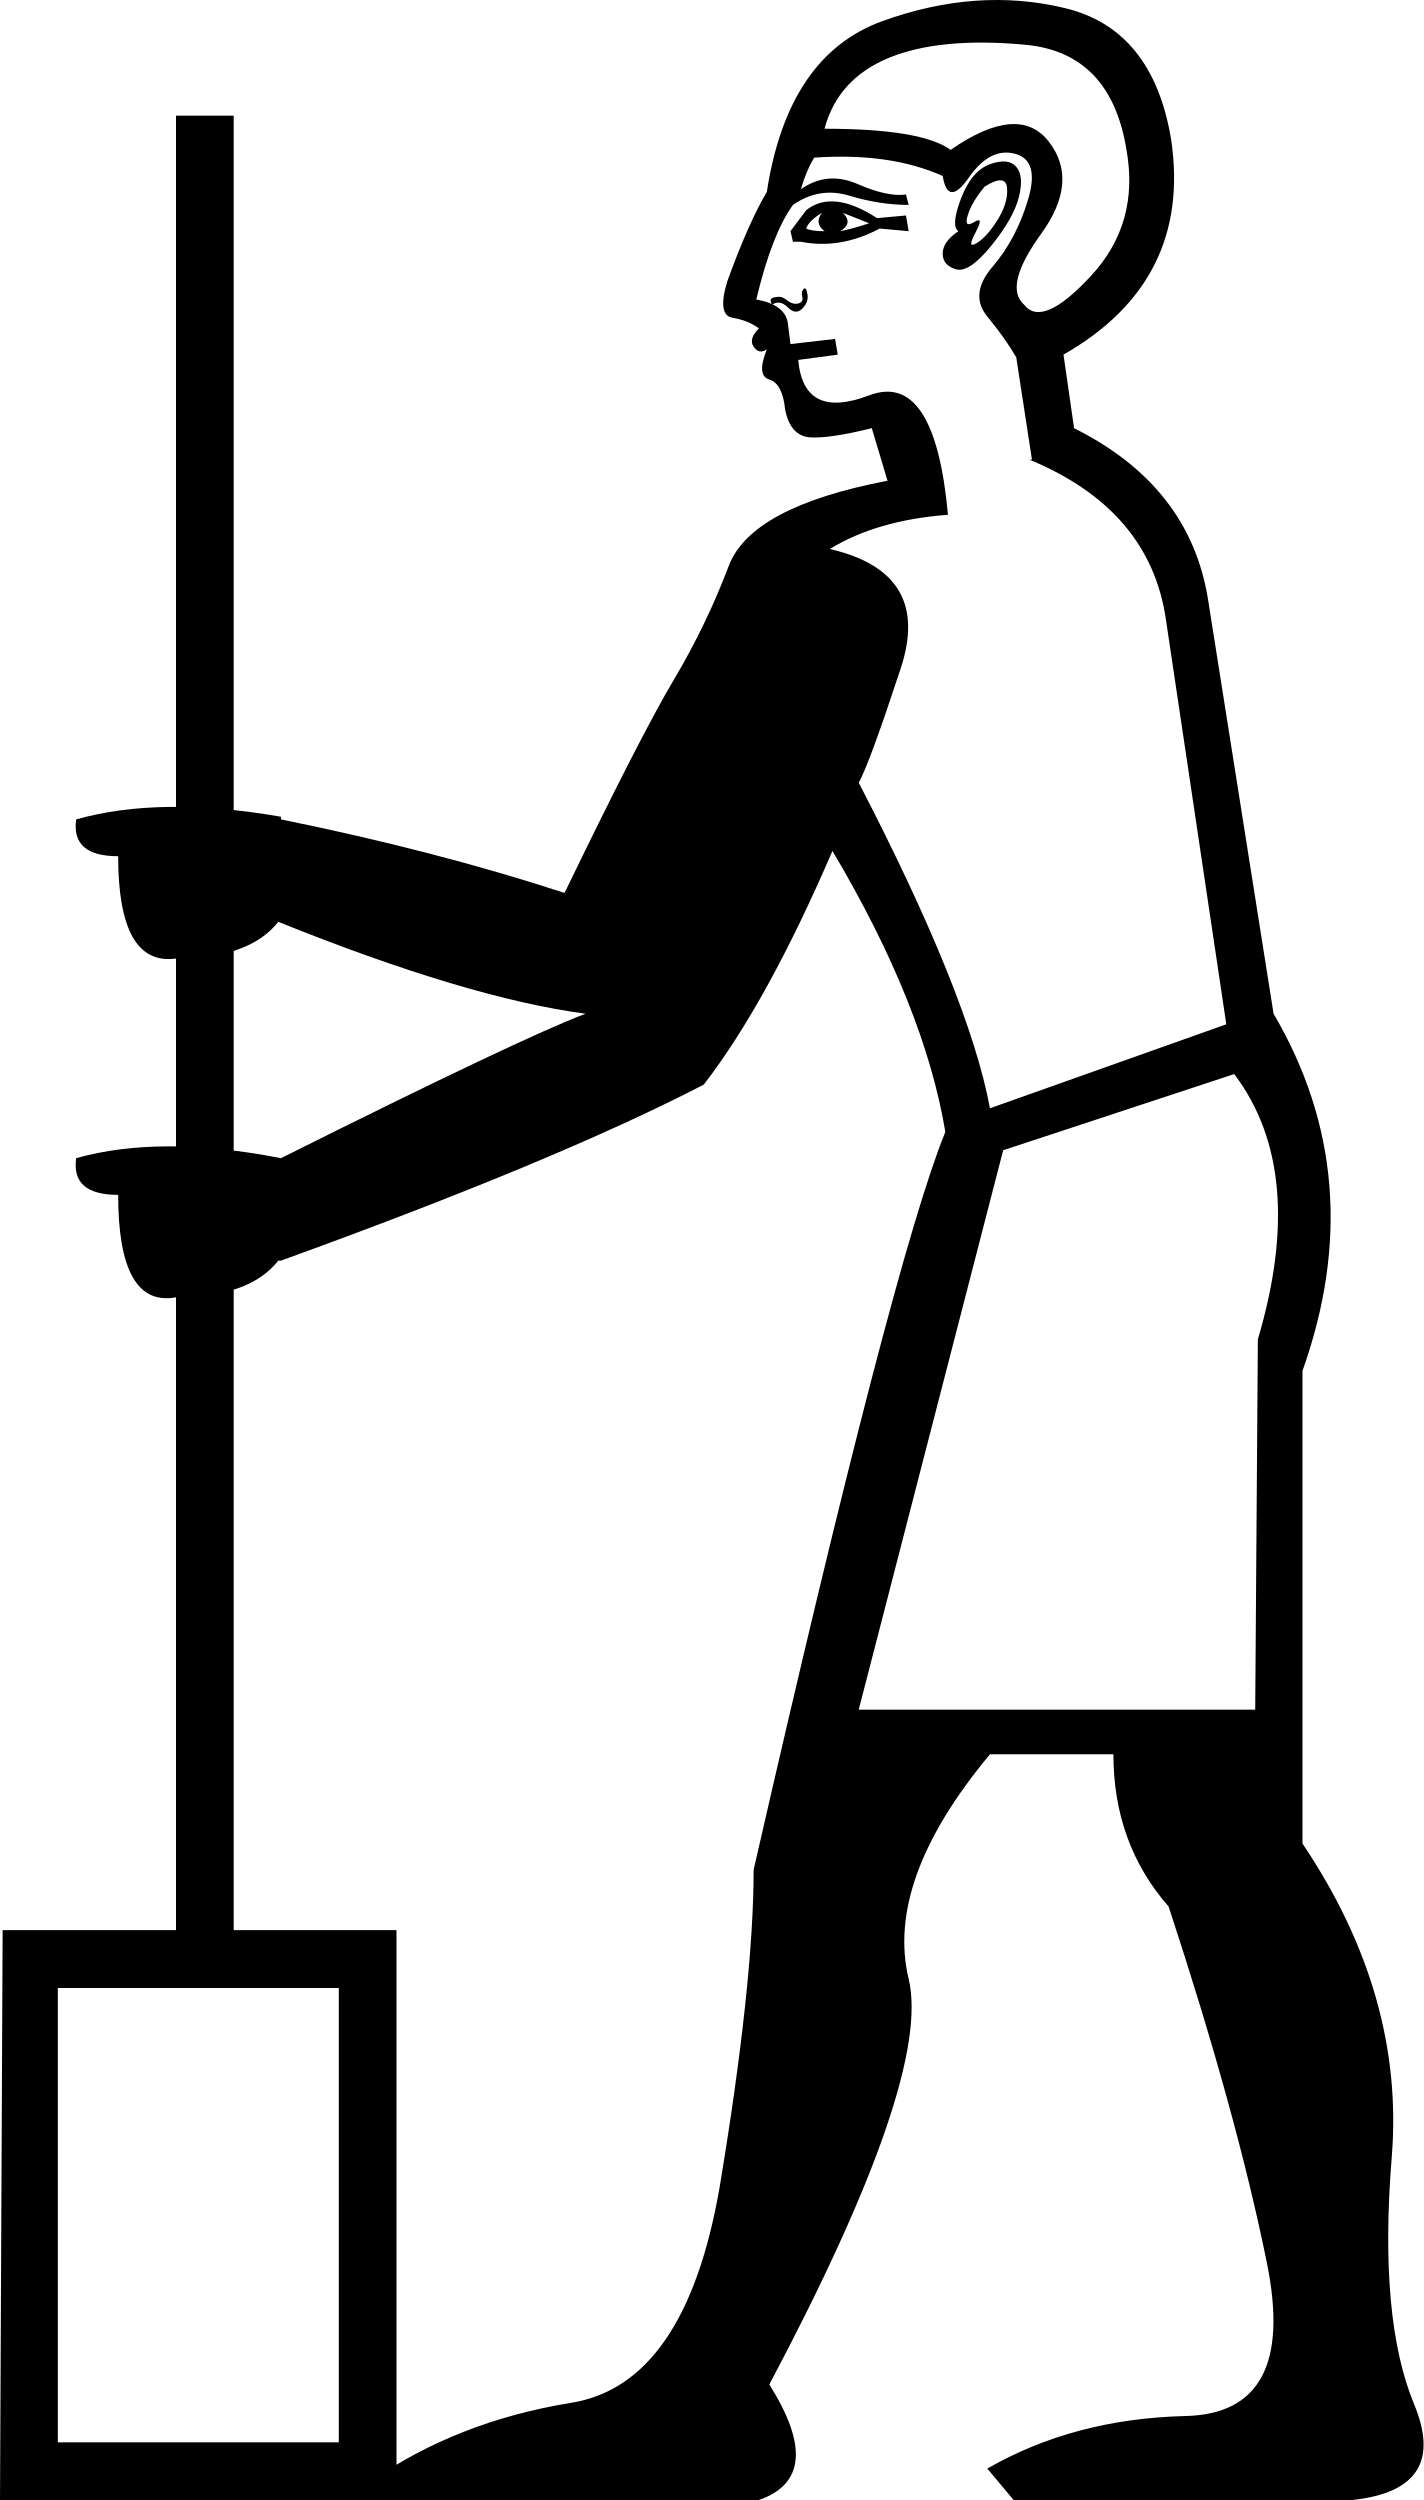
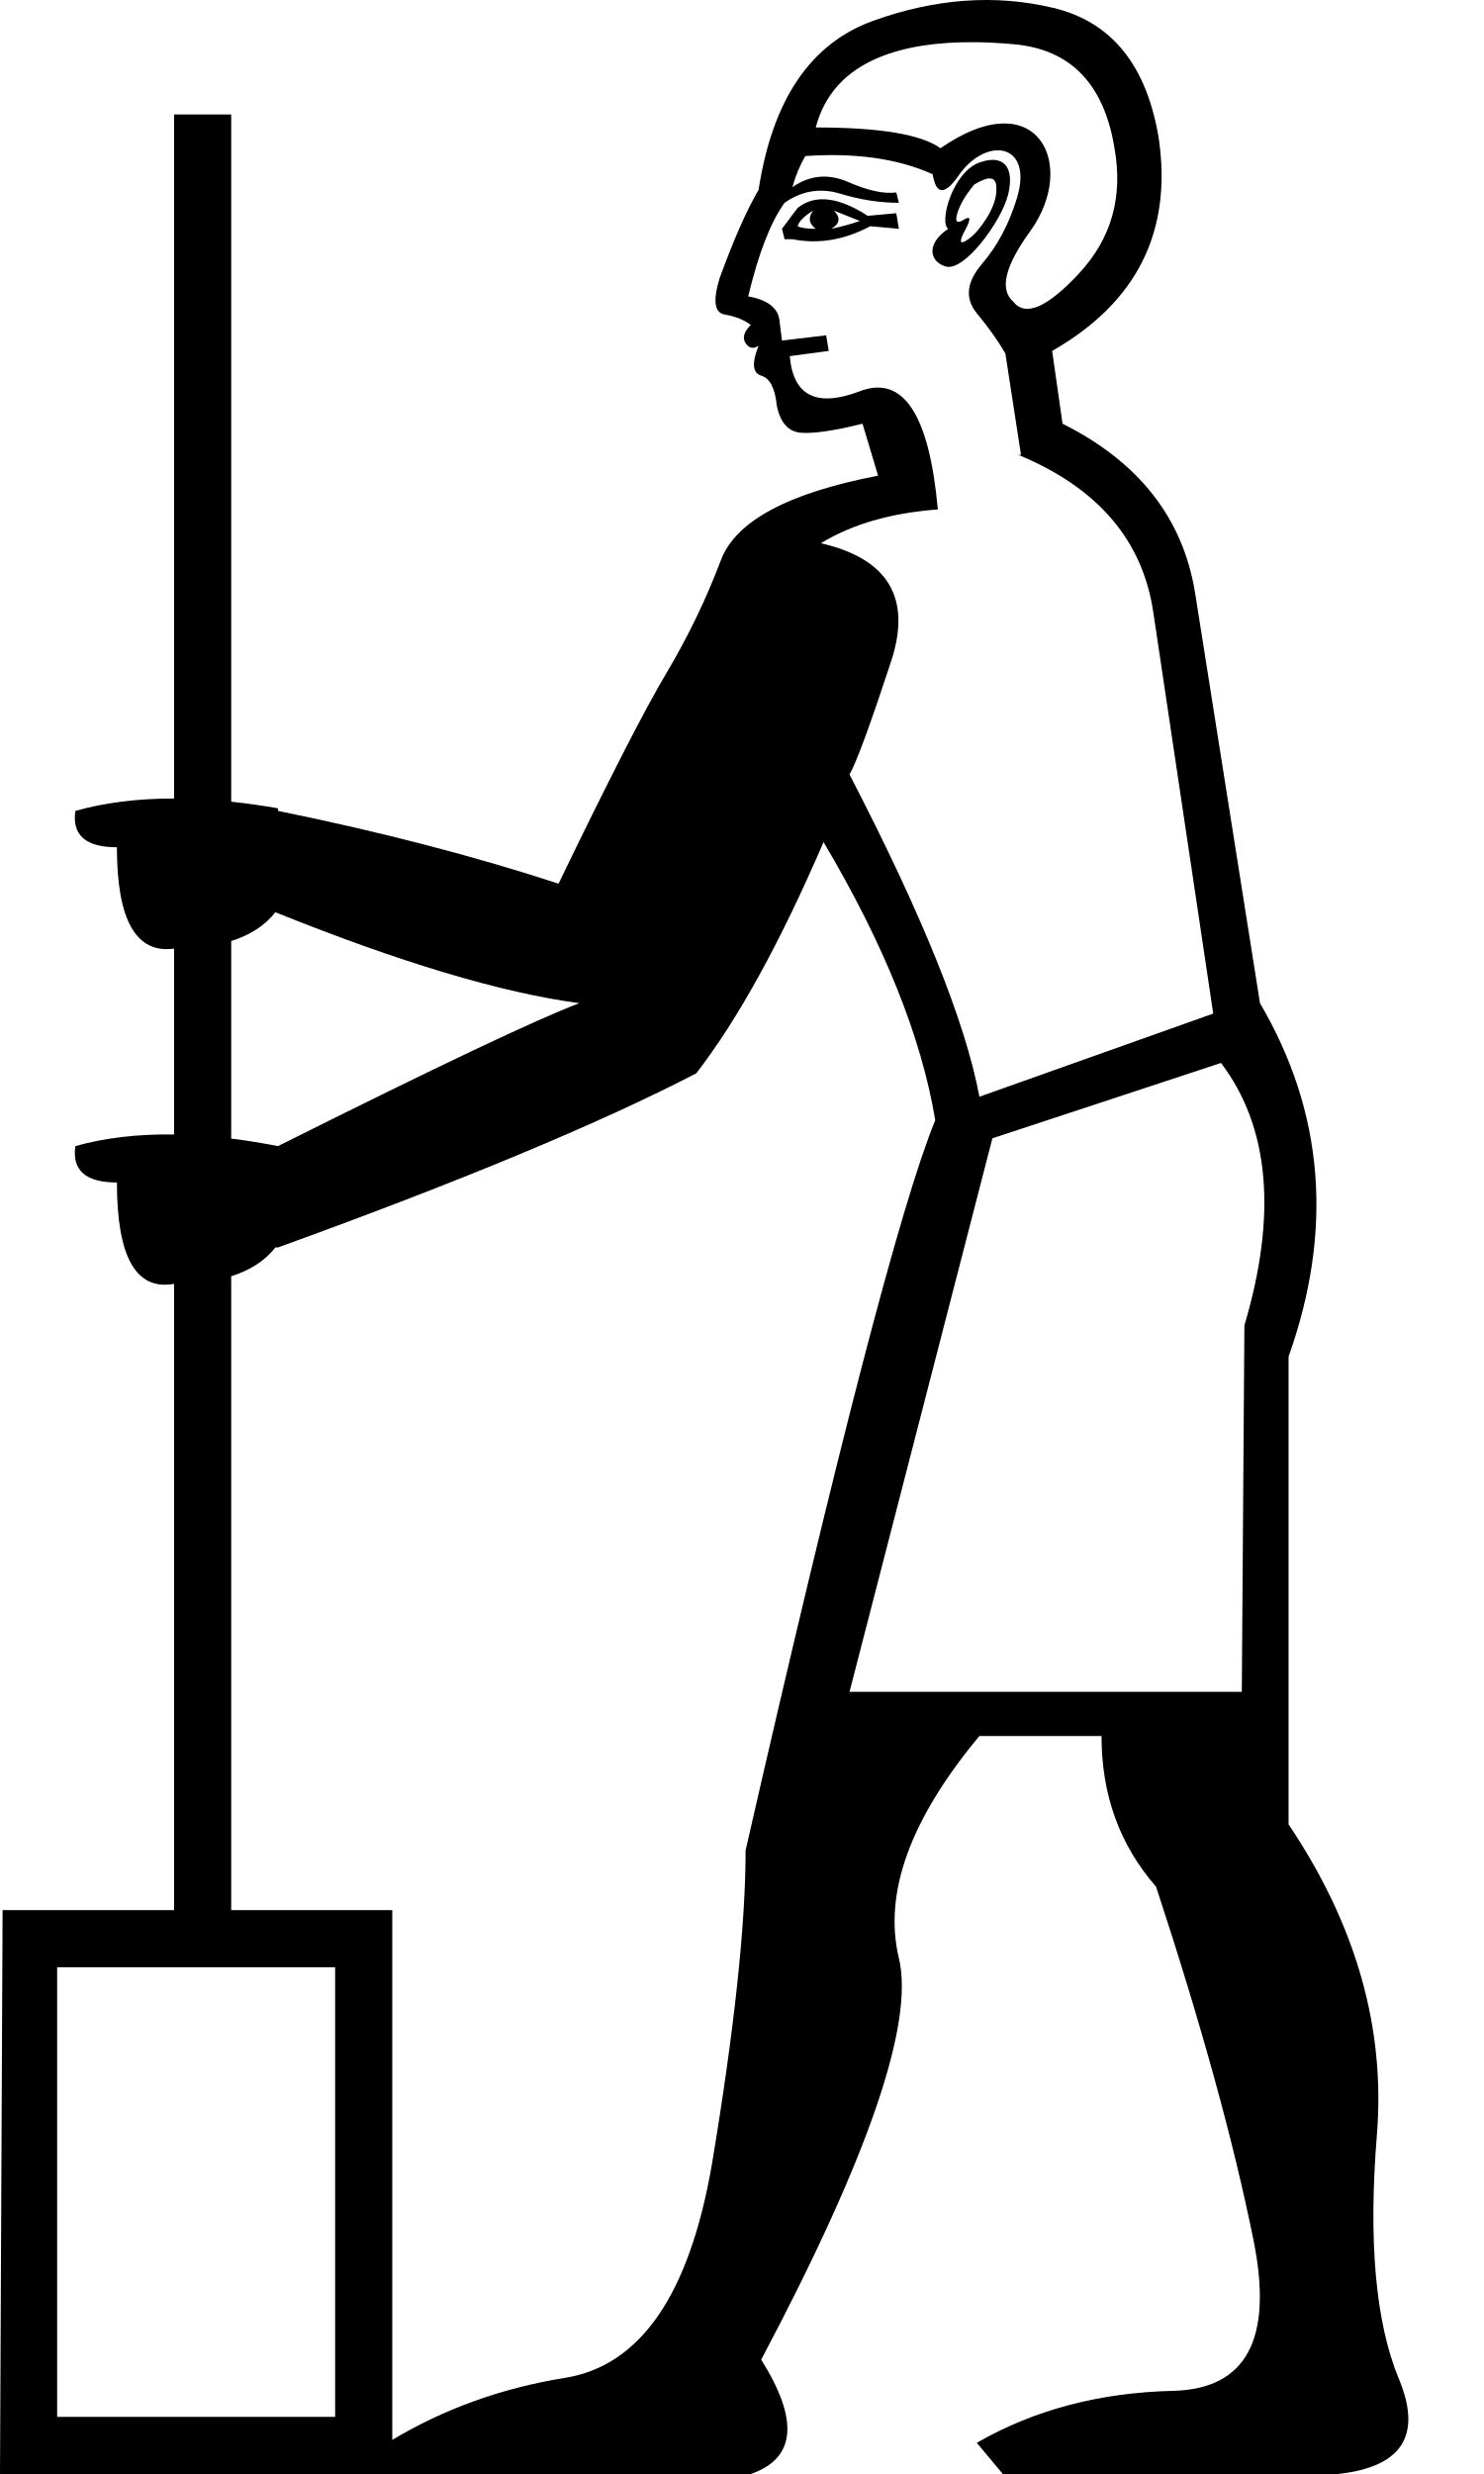
- <svg xmlns="http://www.w3.org/2000/svg" width="10.24" height="17.983">
-   <path style="fill:#000000; stroke:none" d=" M 6.177 12.298  L 9.029 12.298  L 9.048 9.634  Q 9.407 8.425 8.878 7.726  L 7.216 8.274  L 6.177 12.298  Z  M 6.894 1.663  Q 6.838 1.625 6.913 1.427  Q 6.989 1.229 7.121 1.181  Q 7.253 1.134 7.31 1.2  Q 7.367 1.266 7.329 1.418  Q 7.291 1.569 7.131 1.767  Q 6.97 1.965 6.876 1.937  Q 6.781 1.909 6.781 1.824  Q 6.781 1.739 6.894 1.663  Z  M 7.083 1.342  Q 6.989 1.455 6.961 1.55  Q 6.932 1.644 7.008 1.597  Q 7.083 1.55 7.017 1.673  Q 6.951 1.795 7.027 1.748  Q 7.102 1.701 7.178 1.578  Q 7.253 1.455 7.244 1.351  Q 7.234 1.248 7.083 1.342  Z  M 6.838 1.078  Q 7.329 0.738 7.546 1.021  Q 7.763 1.304 7.489 1.682  Q 7.216 2.06 7.367 2.192  Q 7.499 2.362 7.848 1.984  Q 8.198 1.606 8.103 1.078  Q 7.99 0.379 7.376 0.322  Q 6.762 0.265 6.394 0.416  Q 6.026 0.568 5.931 0.926  Q 6.63 0.926 6.838 1.078  Z  M 5.704 1.739  L 5.686 1.663  L 5.799 1.512  Q 5.988 1.361 6.309 1.569  L 6.517 1.55  L 6.536 1.663  L 6.328 1.644  Q 6.044 1.795 5.761 1.739  L 5.704 1.739  Z  M 5.799 1.644  Q 5.837 1.663 5.931 1.663  Q 5.856 1.606 5.912 1.531  Q 5.818 1.588 5.799 1.644  Z  M 6.044 1.663  Q 6.139 1.644 6.252 1.606  L 6.063 1.531  Q 6.139 1.606 6.044 1.663  Z  M 5.553 2.192  Q 5.534 2.154 5.553 2.145  Q 5.572 2.135 5.61 2.135  Q 5.629 2.135 5.667 2.164  Q 5.704 2.192 5.742 2.183  Q 5.78 2.173 5.771 2.135  Q 5.761 2.098 5.78 2.079  Q 5.799 2.06 5.808 2.116  Q 5.818 2.173 5.771 2.22  Q 5.723 2.268 5.667 2.211  Q 5.61 2.154 5.553 2.192  Z  M 2.852 17.983  L 0 17.983  L 0.019 13.884  L 1.266 13.884  L 1.266 0.832  L 1.681 0.832  L 1.681 13.884  L 2.852 13.884  L 2.852 17.983  Z  M 0.416 14.3  L 0.416 17.568  L 2.437 17.568  L 2.437 14.3  L 0.416 14.3  Z  M 5.062 7.802  Q 4.004 8.35 2.021 9.068  L 2.002 9.068  Q 1.794 9.332 1.266 9.332  Q 0.85 9.408 0.85 8.595  Q 0.51 8.595 0.548 8.331  Q 1.152 8.161 2.021 8.331  Q 3.759 7.462 4.212 7.292  Q 3.362 7.179 2.002 6.631  Q 1.794 6.895 1.266 6.895  Q 0.85 6.952 0.85 6.159  Q 0.51 6.159 0.548 5.894  Q 1.152 5.724 2.021 5.875  L 2.021 5.894  Q 3.136 6.121 4.061 6.423  Q 4.609 5.29 4.845 4.893  Q 5.081 4.496 5.242 4.071  Q 5.402 3.646 6.384 3.458  L 6.271 3.08  Q 5.969 3.155 5.827 3.146  Q 5.686 3.136 5.648 2.948  Q 5.629 2.759 5.534 2.73  Q 5.44 2.702 5.516 2.513  Q 5.459 2.551 5.421 2.494  Q 5.383 2.438 5.459 2.362  Q 5.383 2.305 5.27 2.286  Q 5.157 2.268 5.232 2.022  Q 5.383 1.606 5.516 1.38  Q 5.667 0.398 6.347 0.152  Q 7.027 -0.094 7.659 0.058  Q 8.292 0.209 8.424 1.002  Q 8.576 2.022 7.65 2.551  L 7.726 3.08  Q 8.557 3.495 8.689 4.308  L 9.161 7.292  Q 9.86 8.482 9.369 9.861  L 9.369 13.261  Q 10.106 14.357 10.011 15.518  Q 9.917 16.68 10.172 17.294  Q 10.427 17.908 9.728 17.983  L 7.291 17.983  L 7.102 17.757  Q 7.726 17.398 8.528 17.379  Q 9.331 17.36 9.114 16.283  Q 8.897 15.207 8.406 13.714  Q 8.009 13.261 8.009 12.619  L 7.121 12.619  Q 6.366 13.525 6.536 14.234  Q 6.706 14.942 5.534 17.152  Q 5.95 17.813 5.459 17.983  L 2.852 17.983  L 2.663 17.851  Q 3.287 17.417 4.108 17.284  Q 4.93 17.152 5.176 15.735  Q 5.421 14.262 5.421 13.45  Q 6.422 9.068 6.8 8.142  Q 6.649 7.235 5.988 6.121  Q 5.516 7.216 5.062 7.802  Z  M 6.177 5.63  Q 6.97 7.16 7.121 7.972  L 8.821 7.368  L 8.387 4.459  Q 8.273 3.665 7.404 3.306  L 7.423 3.306  L 7.31 2.57  Q 7.234 2.438 7.102 2.277  Q 6.97 2.116 7.14 1.918  Q 7.31 1.72 7.395 1.436  Q 7.48 1.153 7.301 1.106  Q 7.121 1.059 6.97 1.276  Q 6.819 1.493 6.781 1.266  Q 6.403 1.096 5.856 1.134  Q 5.799 1.229 5.761 1.361  Q 5.95 1.229 6.167 1.323  Q 6.384 1.418 6.517 1.399  L 6.536 1.474  Q 6.328 1.474 6.111 1.408  Q 5.893 1.342 5.704 1.474  Q 5.553 1.682 5.44 2.154  Q 5.648 2.192 5.667 2.324  L 5.686 2.475  L 6.007 2.438  L 6.026 2.551  L 5.742 2.589  Q 5.78 3.023 6.252 2.844  Q 6.724 2.664 6.819 3.703  L 6.819 3.703  Q 6.309 3.741 5.969 3.949  Q 6.706 4.119 6.479 4.808  Q 6.252 5.498 6.177 5.63  Z " />
+ <svg xmlns="http://www.w3.org/2000/svg" width="600" height="1000" version="1.1" id="svg1">
+   <defs id="defs1" />
+   <path id="path1" style="fill:#000000;stroke:none;stroke-width:1" d="M 390.08 0.312 C 377.913 1.188 365.528 3.902 352.924 8.453 C 327.715 17.556 312.309 40.314 306.707 76.727 C 301.805 85.13 296.553 97.034 290.951 112.439 C 288.15 121.543 288.851 126.444 293.053 127.145 C 297.254 127.845 300.756 129.245 303.557 131.346 C 300.756 134.147 300.055 136.598 301.455 138.699 C 302.856 140.8 304.606 141.149 306.707 139.748 C 303.906 146.75 304.257 150.778 307.758 151.828 C 311.259 152.879 313.36 156.906 314.061 163.908 C 315.461 170.911 318.787 174.585 324.039 174.936 C 329.291 175.286 337.519 174.061 348.723 171.26 L 355.023 192.268 C 318.611 199.27 297.429 210.649 291.477 226.404 C 285.524 242.16 278.173 257.391 269.42 272.096 C 260.667 286.801 246.135 315.161 225.828 357.176 C 191.516 345.972 153.703 336.169 112.389 327.766 L 112.389 326.715 C 105.886 325.584 99.585 324.697 93.482 324.051 L 93.482 46.266 L 70.375 46.266 L 70.375 322.762 C 55.684 322.746 42.379 324.414 30.461 327.766 C 29.06 337.569 34.661 342.471 47.266 342.471 C 47.266 371.881 54.97 385.534 70.375 383.434 L 70.375 458.557 C 55.684 458.343 42.379 459.91 30.461 463.262 C 29.06 473.065 34.661 477.967 47.266 477.967 C 47.266 508.077 54.97 521.733 70.375 518.932 L 70.375 772.07 L 1.051 772.07 L 0 1000 L 158.605 1000 L 303.557 1000 C 321.763 993.698 323.163 978.292 307.758 953.783 C 351.173 871.854 369.73 817.761 363.428 791.502 C 357.126 765.243 367.978 735.307 395.988 701.695 L 445.355 701.695 C 445.355 725.504 452.709 745.811 467.414 762.617 C 485.62 817.937 498.75 865.553 506.803 905.467 C 514.856 945.381 504.001 965.688 474.24 966.389 C 444.48 967.089 418.046 974.092 394.938 987.396 L 405.441 1000 L 540.939 1000 C 566.849 997.199 575.076 984.42 565.623 961.662 C 556.17 938.904 553.194 905.993 556.695 862.928 C 560.197 819.863 548.292 778.022 520.982 737.408 L 520.982 548.342 C 539.189 497.224 535.337 449.608 509.428 405.492 L 483.17 239.533 C 478.268 209.423 460.41 186.665 429.6 171.26 L 425.398 141.85 C 459.71 122.243 474.067 93.532 468.465 55.719 C 463.563 26.308 449.382 8.803 425.924 3.201 C 414.195 0.4 402.247 -0.563 390.08 0.312 z M 393.953 17.053 C 399.074 17.096 404.478 17.381 410.168 17.906 C 432.926 20.007 446.406 34.013 450.607 59.922 C 454.109 79.529 449.382 96.333 436.428 110.338 C 423.473 124.343 414.544 128.195 409.643 121.893 C 404.041 116.991 406.317 107.538 416.471 93.533 C 435.967 66.642 419.506 32.732 380.232 59.922 C 372.53 54.32 355.724 51.518 329.814 51.518 C 333.316 38.213 341.894 28.76 355.549 23.158 C 365.79 18.957 378.591 16.921 393.953 17.053 z M 403.982 60.762 C 410.544 61.076 414.954 67.428 411.219 79.879 C 408.068 90.383 403.341 99.31 397.039 106.662 C 390.737 114.015 390.036 120.667 394.938 126.619 C 399.839 132.571 403.691 137.999 406.492 142.9 L 412.795 183.865 L 411.744 183.865 C 443.955 197.17 462.162 218.527 466.363 247.938 L 490.521 409.693 L 395.988 443.305 C 390.386 413.194 372.881 369.778 343.471 313.059 C 346.272 308.157 351.872 292.928 360.275 267.369 C 368.678 241.81 359.226 225.878 331.916 219.576 C 344.52 211.873 360.277 207.322 379.184 205.922 C 375.682 167.408 365.178 151.479 347.672 158.131 C 330.166 164.783 320.713 160.057 319.312 143.951 L 335.066 141.85 L 334.018 135.547 L 316.16 137.648 L 315.109 129.246 C 314.409 124.344 310.209 121.192 302.506 119.791 C 306.707 102.285 311.609 89.681 317.211 81.979 C 324.213 77.077 331.74 75.852 339.793 78.303 C 347.846 80.754 355.725 81.979 363.428 81.979 L 362.377 77.777 C 357.475 78.478 350.998 77.077 342.945 73.576 C 334.892 70.075 327.364 70.774 320.361 75.676 C 321.762 70.774 323.513 66.573 325.613 63.072 C 345.92 61.672 363.077 64.122 377.082 70.424 C 378.483 78.827 381.984 79.002 387.586 70.949 C 392.474 63.923 398.879 60.517 403.982 60.762 z M 401.01 64.633 C 399.543 64.681 397.866 65.027 395.988 65.697 C 385.16 69.565 379.559 89.932 383.385 92.482 C 374.262 98.564 375.848 105.767 382.334 107.713 C 389.916 109.987 404.916 89.336 407.543 78.828 C 409.792 69.834 407.368 64.426 401.01 64.633 z M 400.322 72.131 C 401.81 72.218 402.641 73.225 402.816 75.15 C 403.167 79.002 401.942 83.204 399.141 87.756 C 396.34 92.307 393.537 95.458 390.736 97.209 C 387.935 98.96 387.76 97.559 390.211 93.008 C 392.662 88.456 392.486 87.056 389.686 88.807 C 386.885 90.557 386.01 89.681 387.061 86.18 C 388.111 82.678 390.387 78.828 393.889 74.627 C 396.69 72.876 398.834 72.043 400.322 72.131 z M 333.061 80.547 C 329.059 80.451 325.526 81.629 322.463 84.08 L 316.16 92.482 L 317.211 96.684 L 320.361 96.684 C 330.865 98.784 341.369 97.034 351.873 91.432 L 363.428 92.482 L 362.377 86.18 L 350.822 87.23 C 344.126 82.898 338.206 80.67 333.061 80.547 z M 328.766 85.129 C 326.665 87.93 327.013 90.382 329.814 92.482 C 326.313 92.482 323.863 92.132 322.463 91.432 C 323.163 89.331 325.264 87.23 328.766 85.129 z M 337.168 85.129 L 347.672 89.332 C 343.47 90.733 339.618 91.782 336.117 92.482 C 339.618 90.382 339.969 87.93 337.168 85.129 z M 332.967 340.369 C 357.475 381.684 372.531 419.146 378.133 452.758 C 364.128 487.07 338.568 585.455 301.455 747.912 C 301.455 778.023 296.904 820.387 287.801 875.006 C 278.698 927.524 258.916 956.235 228.455 961.137 C 202.433 965.324 179.262 973.855 158.605 986.219 L 158.605 772.07 L 93.482 772.07 L 93.482 515.873 C 101.196 513.441 107.149 509.56 111.34 504.227 L 112.389 504.227 C 185.914 477.617 242.284 454.159 281.498 433.852 C 298.304 412.144 315.461 380.983 332.967 340.369 z M 111.34 368.729 C 161.758 389.036 202.721 401.291 234.232 405.492 C 217.427 411.794 176.811 431.05 112.389 463.262 C 105.886 461.99 99.585 460.977 93.482 460.219 L 93.482 380.377 C 101.196 377.945 107.149 374.062 111.34 368.729 z M 493.672 429.65 C 513.279 455.559 516.432 490.923 503.127 535.738 L 502.076 683.84 L 343.471 683.84 L 401.24 460.111 L 493.672 429.65 z M 23.107 795.178 L 135.498 795.178 L 135.498 976.893 L 23.107 976.893 L 23.107 795.178 z " />
</svg>
